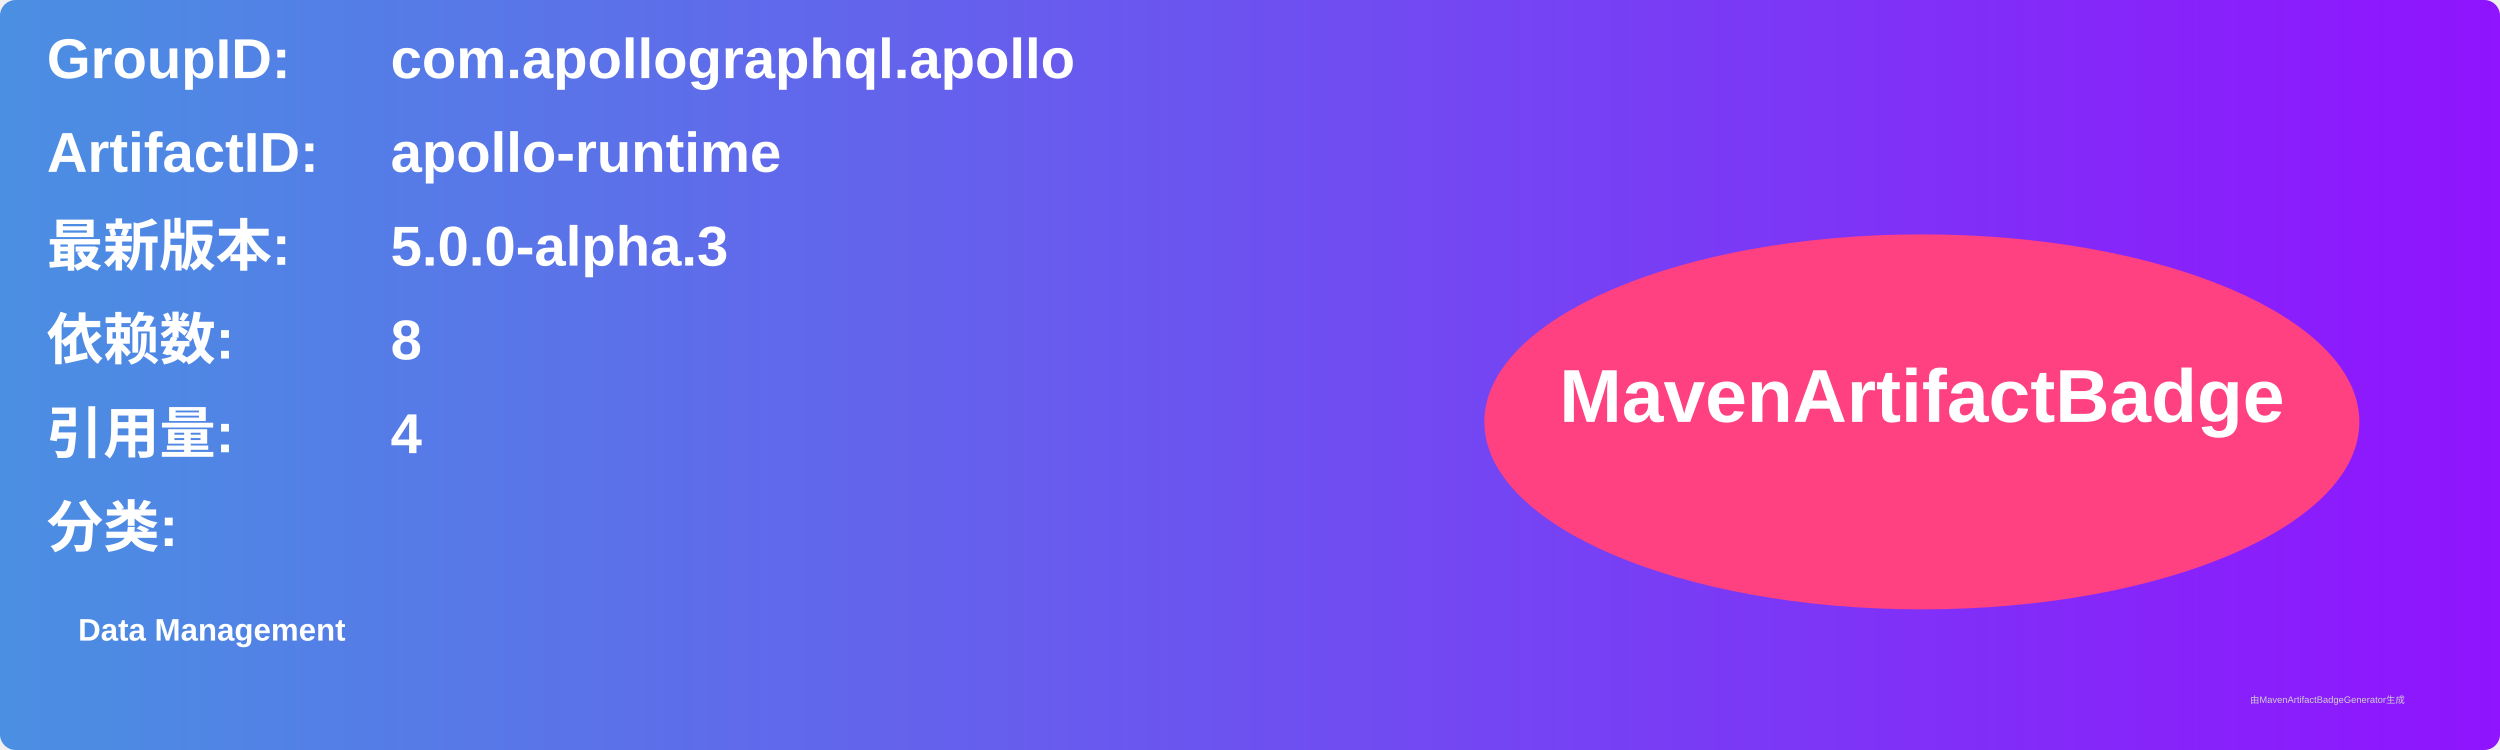
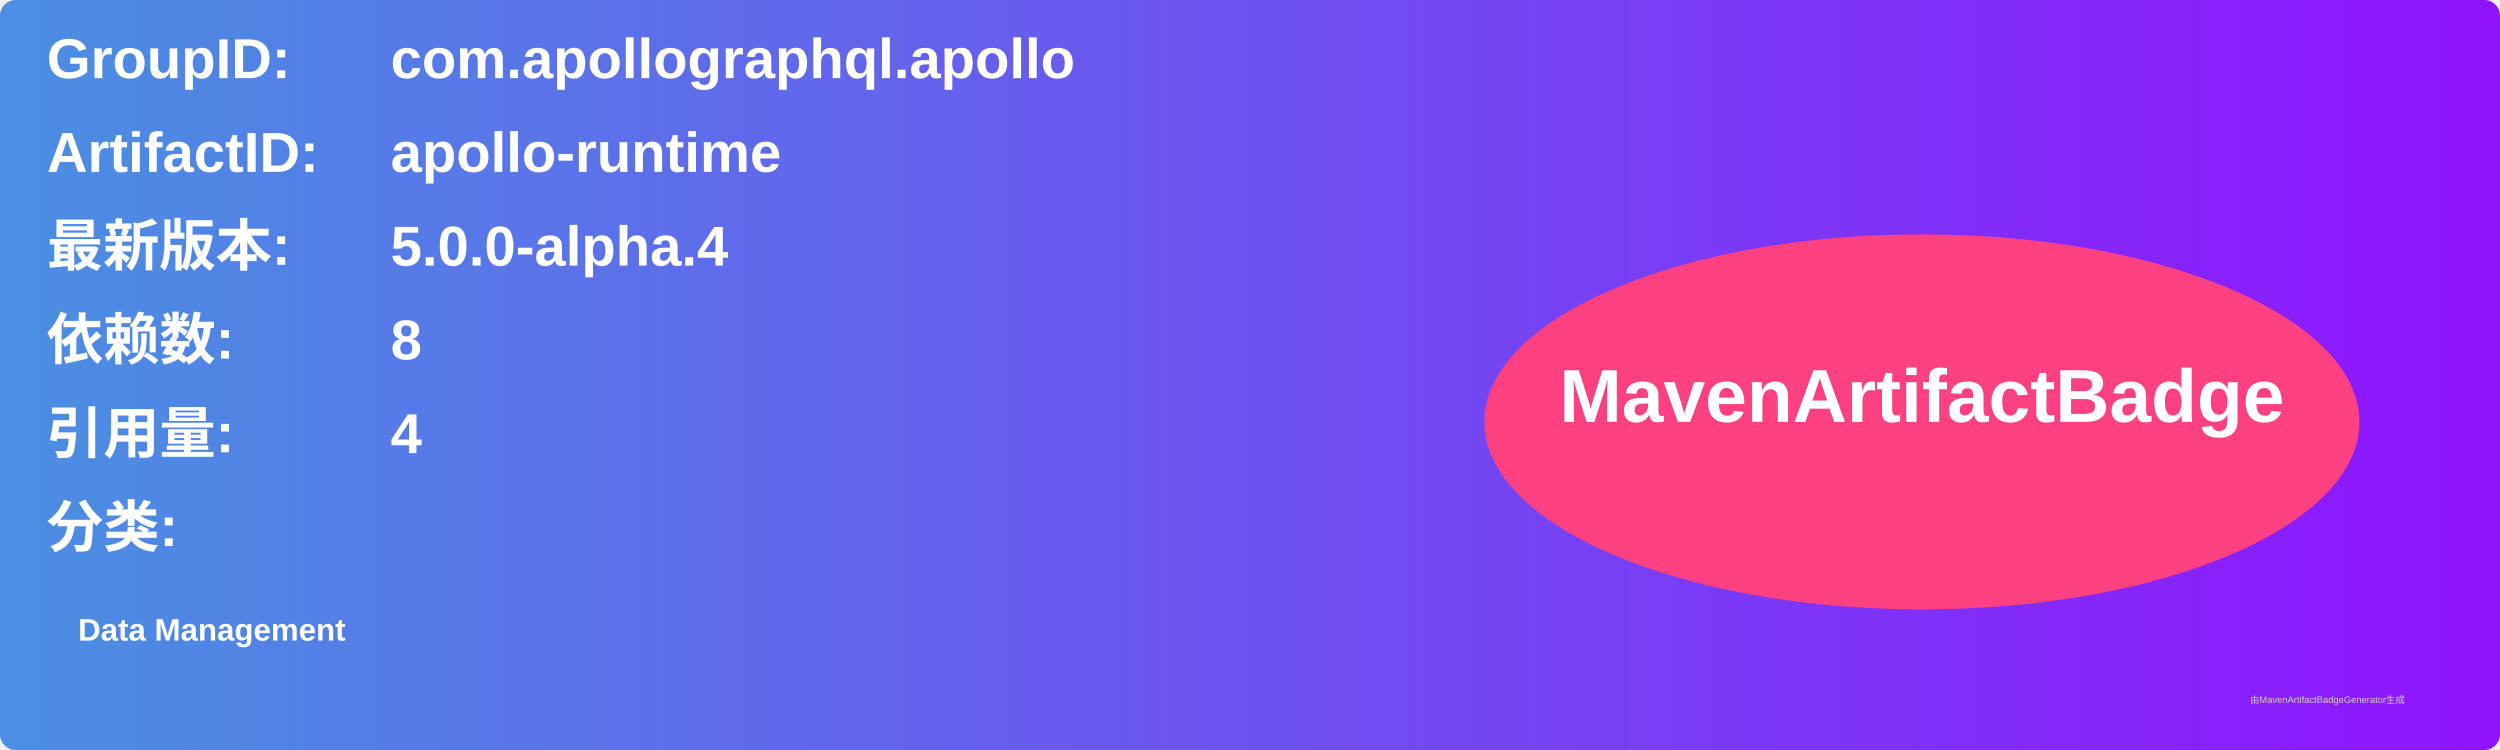
<svg xmlns="http://www.w3.org/2000/svg" width="800" height="240" viewBox="0 0 800 240">
  <linearGradient id="grad" x1="0%" y1="0%" x2="100%" y2="0%">
    <stop offset="0%" stop-color="#4a90e2" />
    <stop offset="100%" stop-color="#9013fe" />
  </linearGradient>
  <rect width="100%" height="100%" rx="5" ry="5" fill="url(#grad)" />
  <g transform="translate(15, 15)">
    <text x="0" y="10" font-family="Arial" font-size="18" fill="white" font-weight="bold" width="260">GroupID:</text>
    <text x="110" y="10" font-family="Arial" font-size="18" fill="white" font-weight="bold" width="460">com.apollographql.apollo</text>
    <text x="0" y="40" font-family="Arial" font-size="18" fill="white" font-weight="bold" width="260">ArtifactID:</text>
    <text x="110" y="40" font-family="Arial" font-size="18" fill="white" font-weight="bold" width="460">apollo-runtime</text>
    <text x="0" y="70" font-family="Arial" font-size="18" fill="white" font-weight="bold">最新版本:</text>
    <text x="110" y="70" font-family="Arial" font-size="18" fill="white" font-weight="bold">
-       <tspan font-weight="bold">5.0.0-alpha.3</tspan>
+       <tspan font-weight="bold">5.0.0-alpha.4</tspan>
    </text>
    <text x="0" y="100" font-family="Arial" font-size="18" fill="white" font-weight="bold">依赖数: </text>
    <text x="110" y="100" font-family="Arial" font-size="18" fill="white">
      <tspan font-weight="bold">8</tspan>
    </text>
    <text x="0" y="130" font-family="Arial" font-size="18" fill="white" font-weight="bold">引用量: </text>
    <text x="110" y="130" font-family="Arial" font-size="18" fill="white">
      <tspan font-weight="bold">4</tspan>
    </text>
    <text x="0" y="160" font-family="Arial" font-size="18" fill="white" font-weight="bold">分类:</text>
    <text x="10" y="190" font-family="Arial" font-size="10" fill="white">
      <tspan font-weight="bold">Data Management</tspan>
    </text>
    <ellipse cx="600" cy="120" rx="140" ry="60" fill="#ff4081" />
    <text x="600" y="120" text-anchor="middle" font-family="Arial" font-size="24" fill="white" font-weight="bold">MavenArtifactBadge</text>
  </g>
  <text x="720" y="225" font-family="Arial" font-size="3" fill="#d0d0d0">由MavenArtifactBadgeGenerator生成</text>
</svg>
